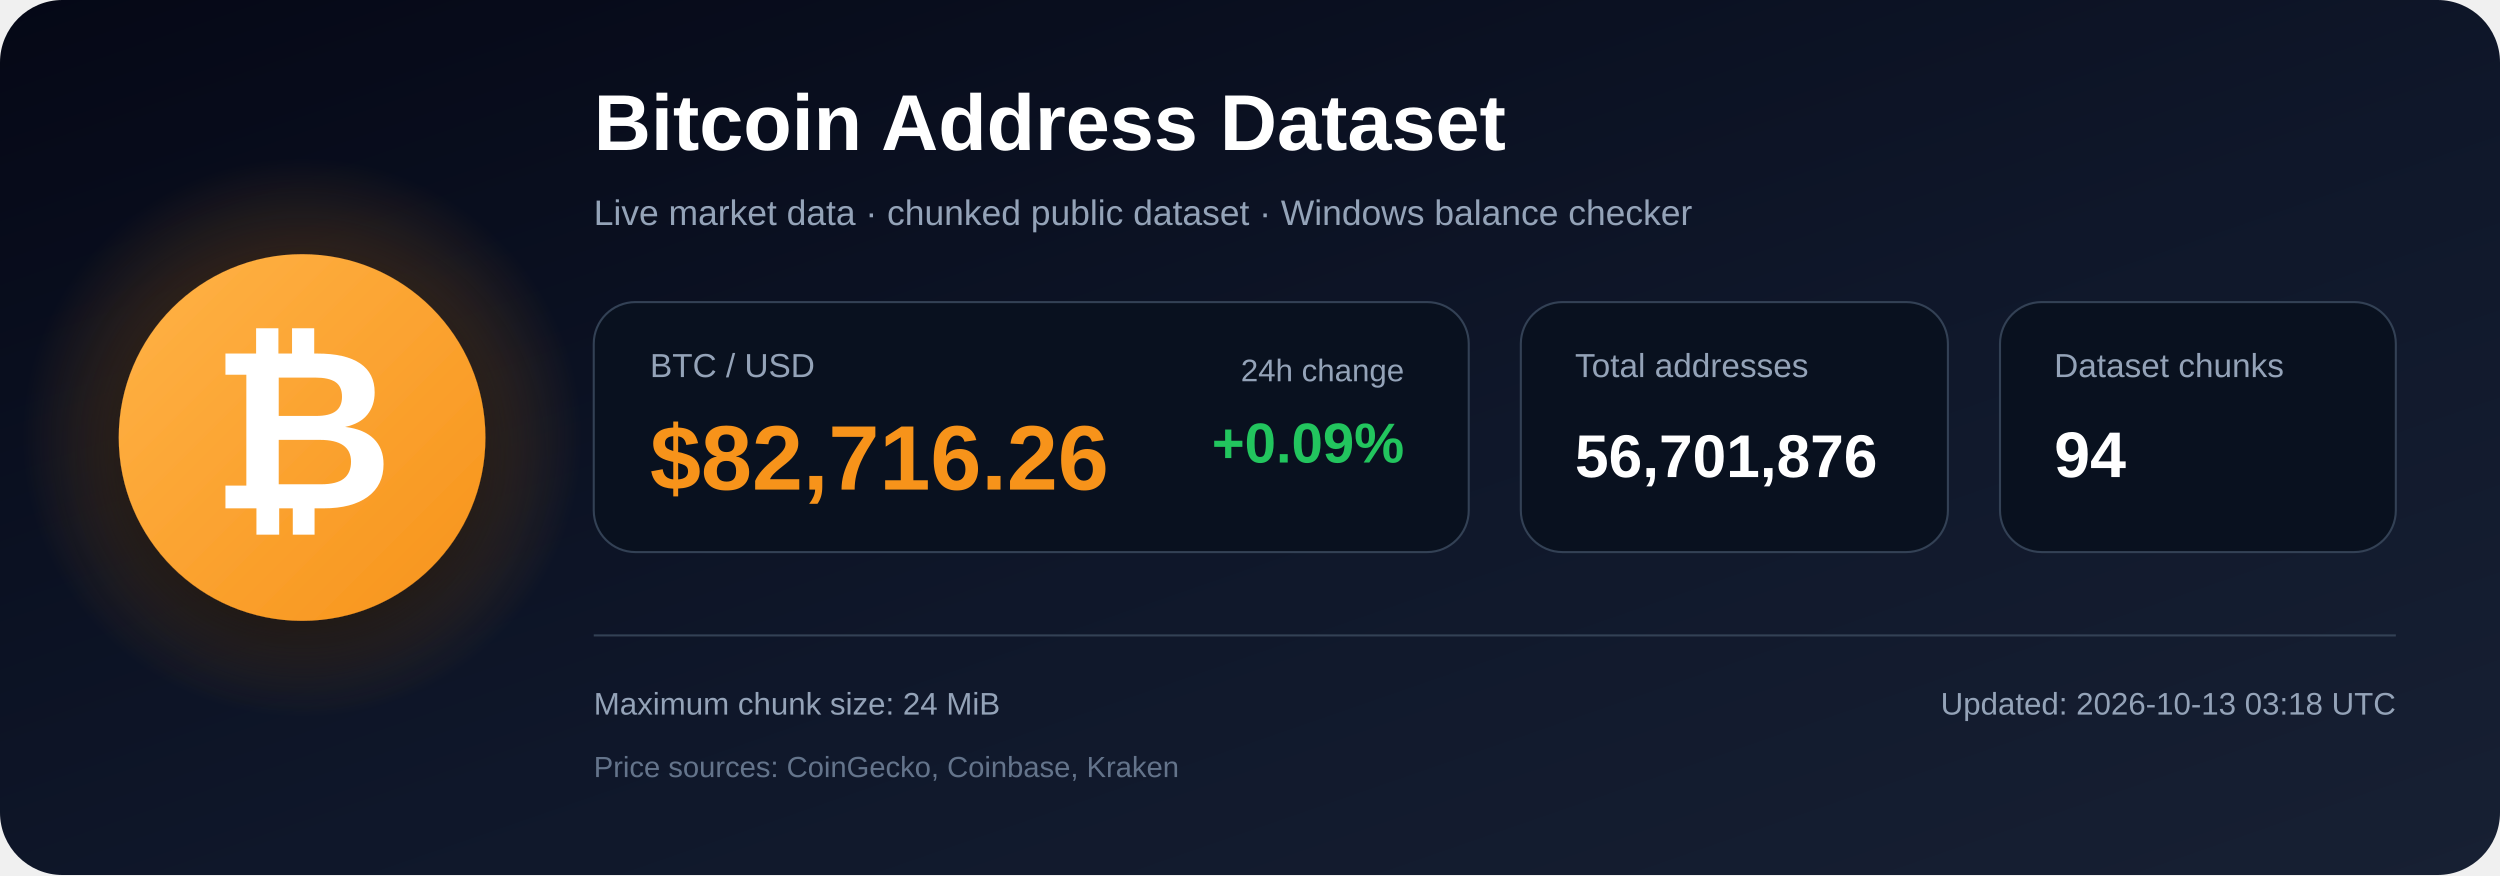
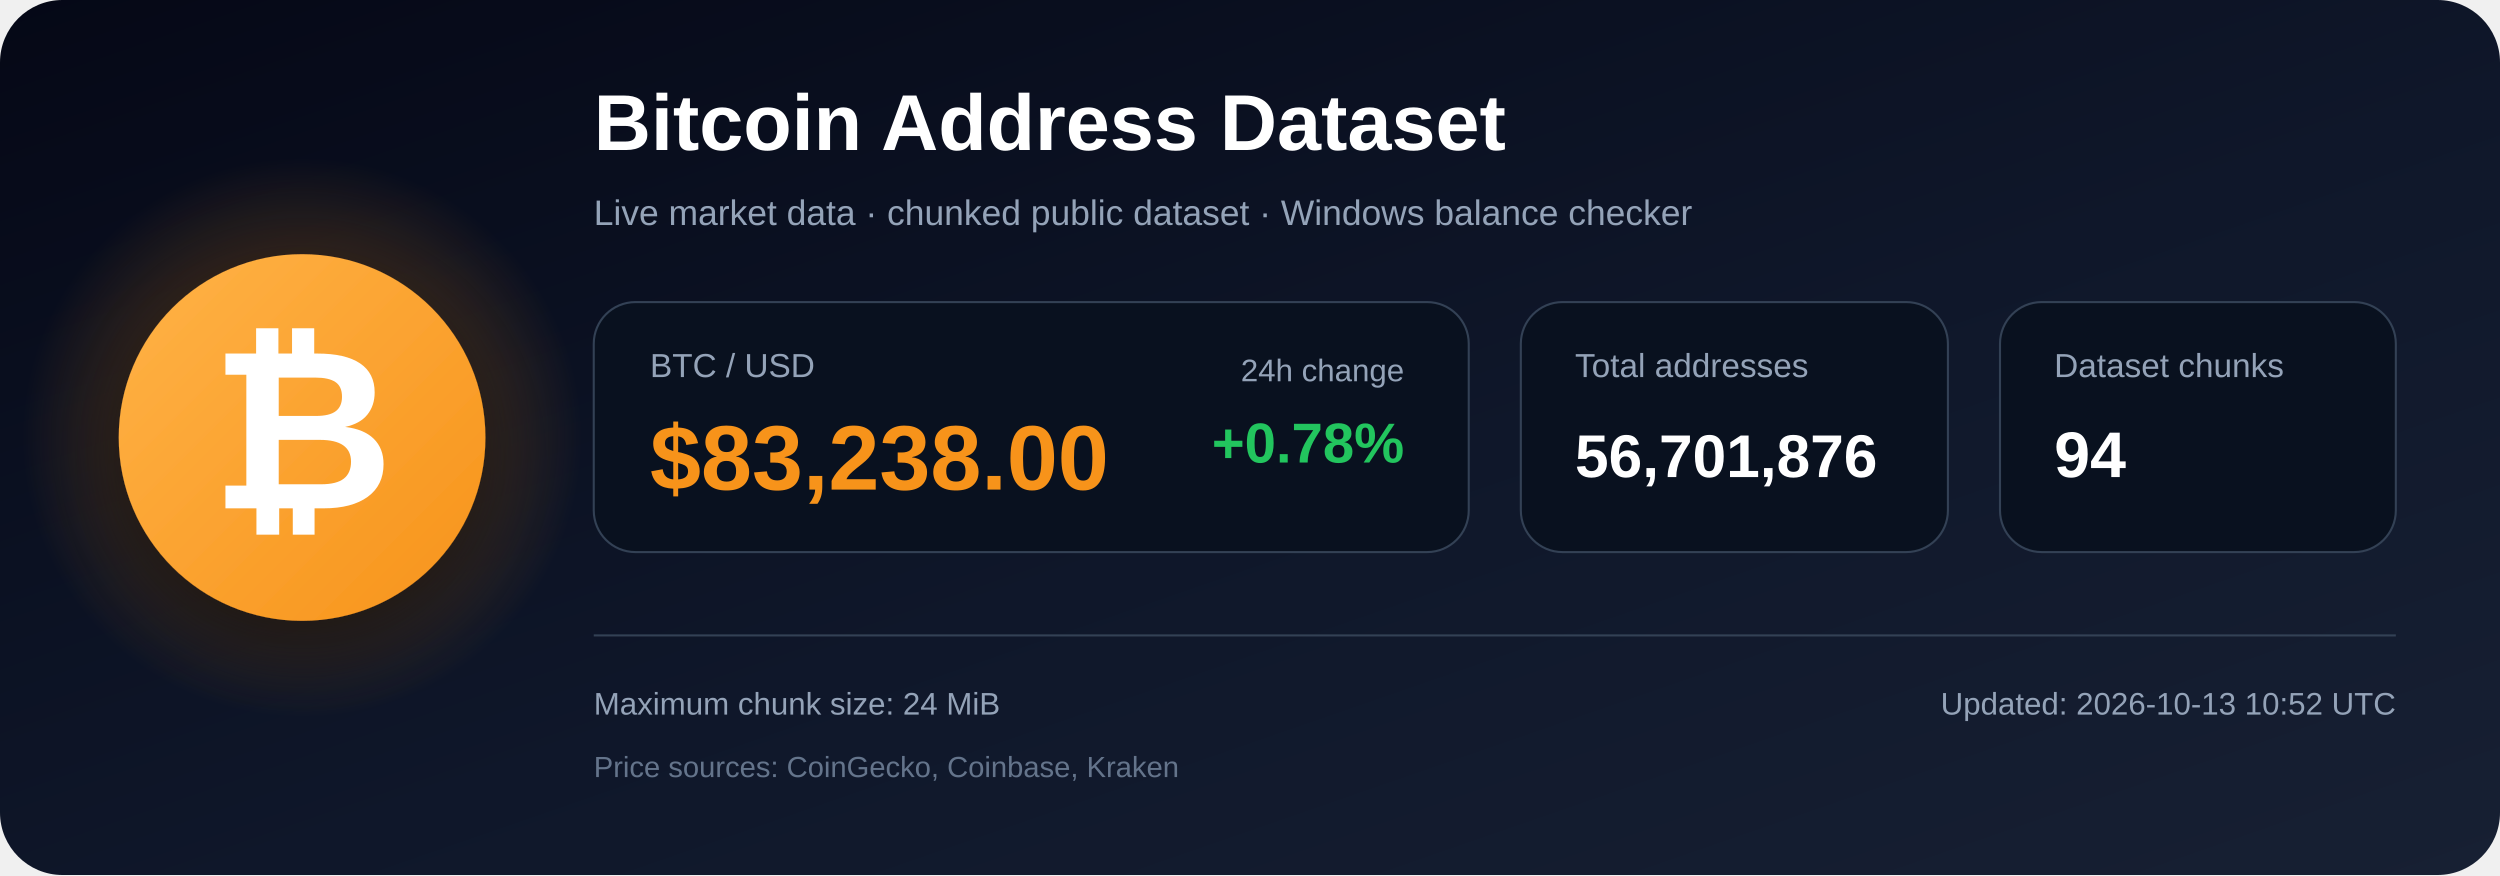
<svg xmlns="http://www.w3.org/2000/svg" width="1200" height="420" viewBox="0 0 1200 420" role="img" aria-labelledby="title description">
  <defs>
    <linearGradient id="bg" x1="0" y1="0" x2="1" y2="1">
      <stop offset="0%" stop-color="#050816" />
      <stop offset="55%" stop-color="#0f172a" />
      <stop offset="100%" stop-color="#172033" />
    </linearGradient>
    <radialGradient id="glow">
      <stop offset="0%" stop-color="#f7931a" stop-opacity=".48" />
      <stop offset="100%" stop-color="#f7931a" stop-opacity="0" />
    </radialGradient>
    <linearGradient id="orange" x1="0" y1="0" x2="1" y2="1">
      <stop offset="0%" stop-color="#ffb347" />
      <stop offset="100%" stop-color="#f7931a" />
    </linearGradient>
    <filter id="shadow" x="-40%" y="-40%" width="180%" height="180%">
      <feDropShadow dx="0" dy="12" stdDeviation="18" flood-color="#000000" flood-opacity=".50" />
    </filter>
  </defs>
  <rect width="1200" height="420" rx="30" fill="url(#bg)" />
  <circle cx="145" cy="210" r="135" fill="url(#glow)" />
  <circle cx="145" cy="210" r="88" fill="url(#orange)" filter="url(#shadow)" />
  <text x="145" y="244" text-anchor="middle" font-family="Arial, Helvetica, sans-serif" font-size="108" font-weight="700" fill="#ffffff">₿</text>
  <text x="285" y="72" font-family="Arial, Helvetica, sans-serif" font-size="38" font-weight="700" fill="#ffffff">
    Bitcoin Address Dataset
  </text>
  <text x="285" y="108" font-family="Arial, Helvetica, sans-serif" font-size="17" fill="#94a3b8">
    Live market data · chunked public dataset · Windows balance checker
  </text>
  <rect x="285" y="145" width="420" height="120" rx="20" fill="#09111f" stroke="#334155" />
  <text x="312" y="181" font-family="Arial, Helvetica, sans-serif" font-size="16" fill="#94a3b8">BTC / USD</text>
-   <text x="312" y="235" font-family="Arial, Helvetica, sans-serif" font-size="44" font-weight="700" fill="#f7931a">$82,716.26</text>
+   <text x="312" y="235" font-family="Arial, Helvetica, sans-serif" font-size="44" font-weight="700" fill="#f7931a">$83,238.00</text>
  <text x="674" y="183" text-anchor="end" font-family="Arial, Helvetica, sans-serif" font-size="15" fill="#94a3b8">24h change</text>
-   <text x="674" y="222" text-anchor="end" font-family="Arial, Helvetica, sans-serif" font-size="27" font-weight="700" fill="#22c55e">+0.09%</text>
+   <text x="674" y="222" text-anchor="end" font-family="Arial, Helvetica, sans-serif" font-size="27" font-weight="700" fill="#22c55e">+0.78%</text>
  <rect x="730" y="145" width="205" height="120" rx="20" fill="#09111f" stroke="#334155" />
  <text x="756" y="181" font-family="Arial, Helvetica, sans-serif" font-size="16" fill="#94a3b8">Total addresses</text>
  <text x="756" y="229" font-family="Arial, Helvetica, sans-serif" font-size="29" font-weight="700" fill="#ffffff">56,701,876</text>
  <rect x="960" y="145" width="190" height="120" rx="20" fill="#09111f" stroke="#334155" />
  <text x="986" y="181" font-family="Arial, Helvetica, sans-serif" font-size="16" fill="#94a3b8">Dataset chunks</text>
  <text x="986" y="229" font-family="Arial, Helvetica, sans-serif" font-size="31" font-weight="700" fill="#ffffff">94</text>
  <line x1="285" y1="305" x2="1150" y2="305" stroke="#334155" stroke-width="1" />
  <text x="285" y="343" font-family="Arial, Helvetica, sans-serif" font-size="15" fill="#94a3b8">
    Maximum chunk size: 24 MiB
  </text>
  <text x="285" y="373" font-family="Arial, Helvetica, sans-serif" font-size="14" fill="#64748b">
    Price sources: CoinGecko, Coinbase, Kraken
  </text>
  <text x="1150" y="343" text-anchor="end" font-family="Arial, Helvetica, sans-serif" font-size="15" fill="#94a3b8">
-     Updated: 2026-10-13 03:18 UTC
+     Updated: 2026-10-13 10:52 UTC
  </text>
</svg>
